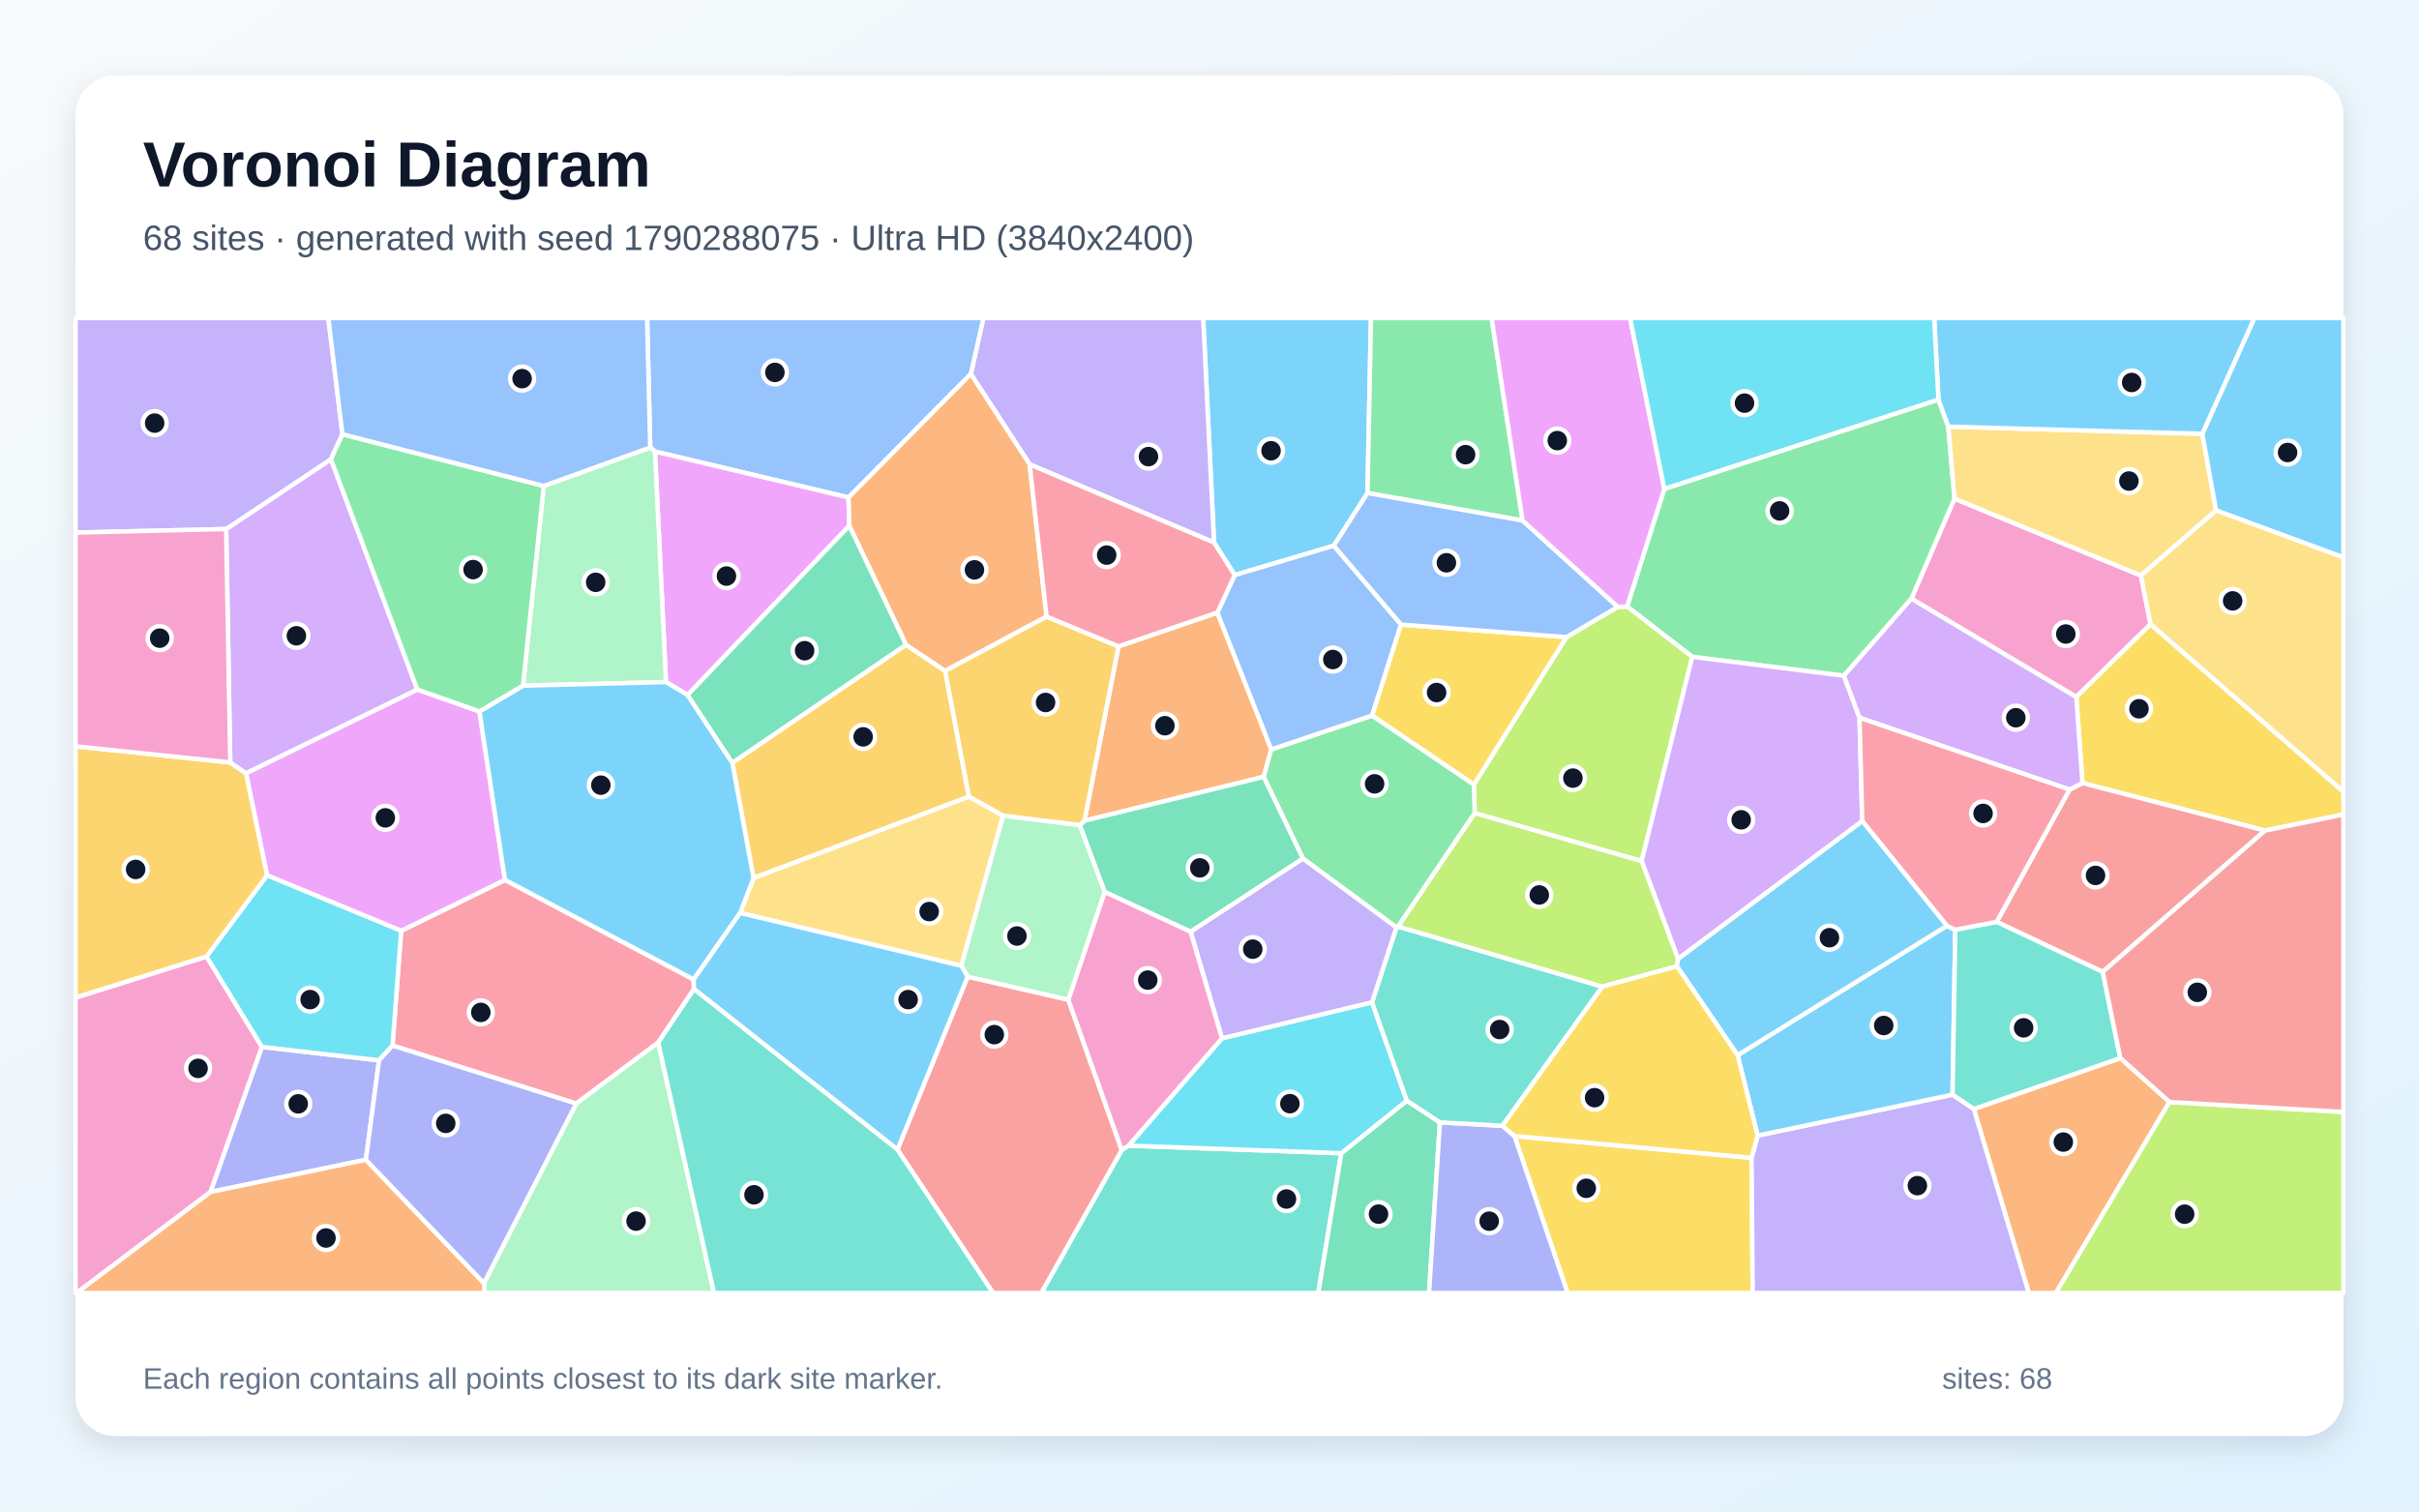
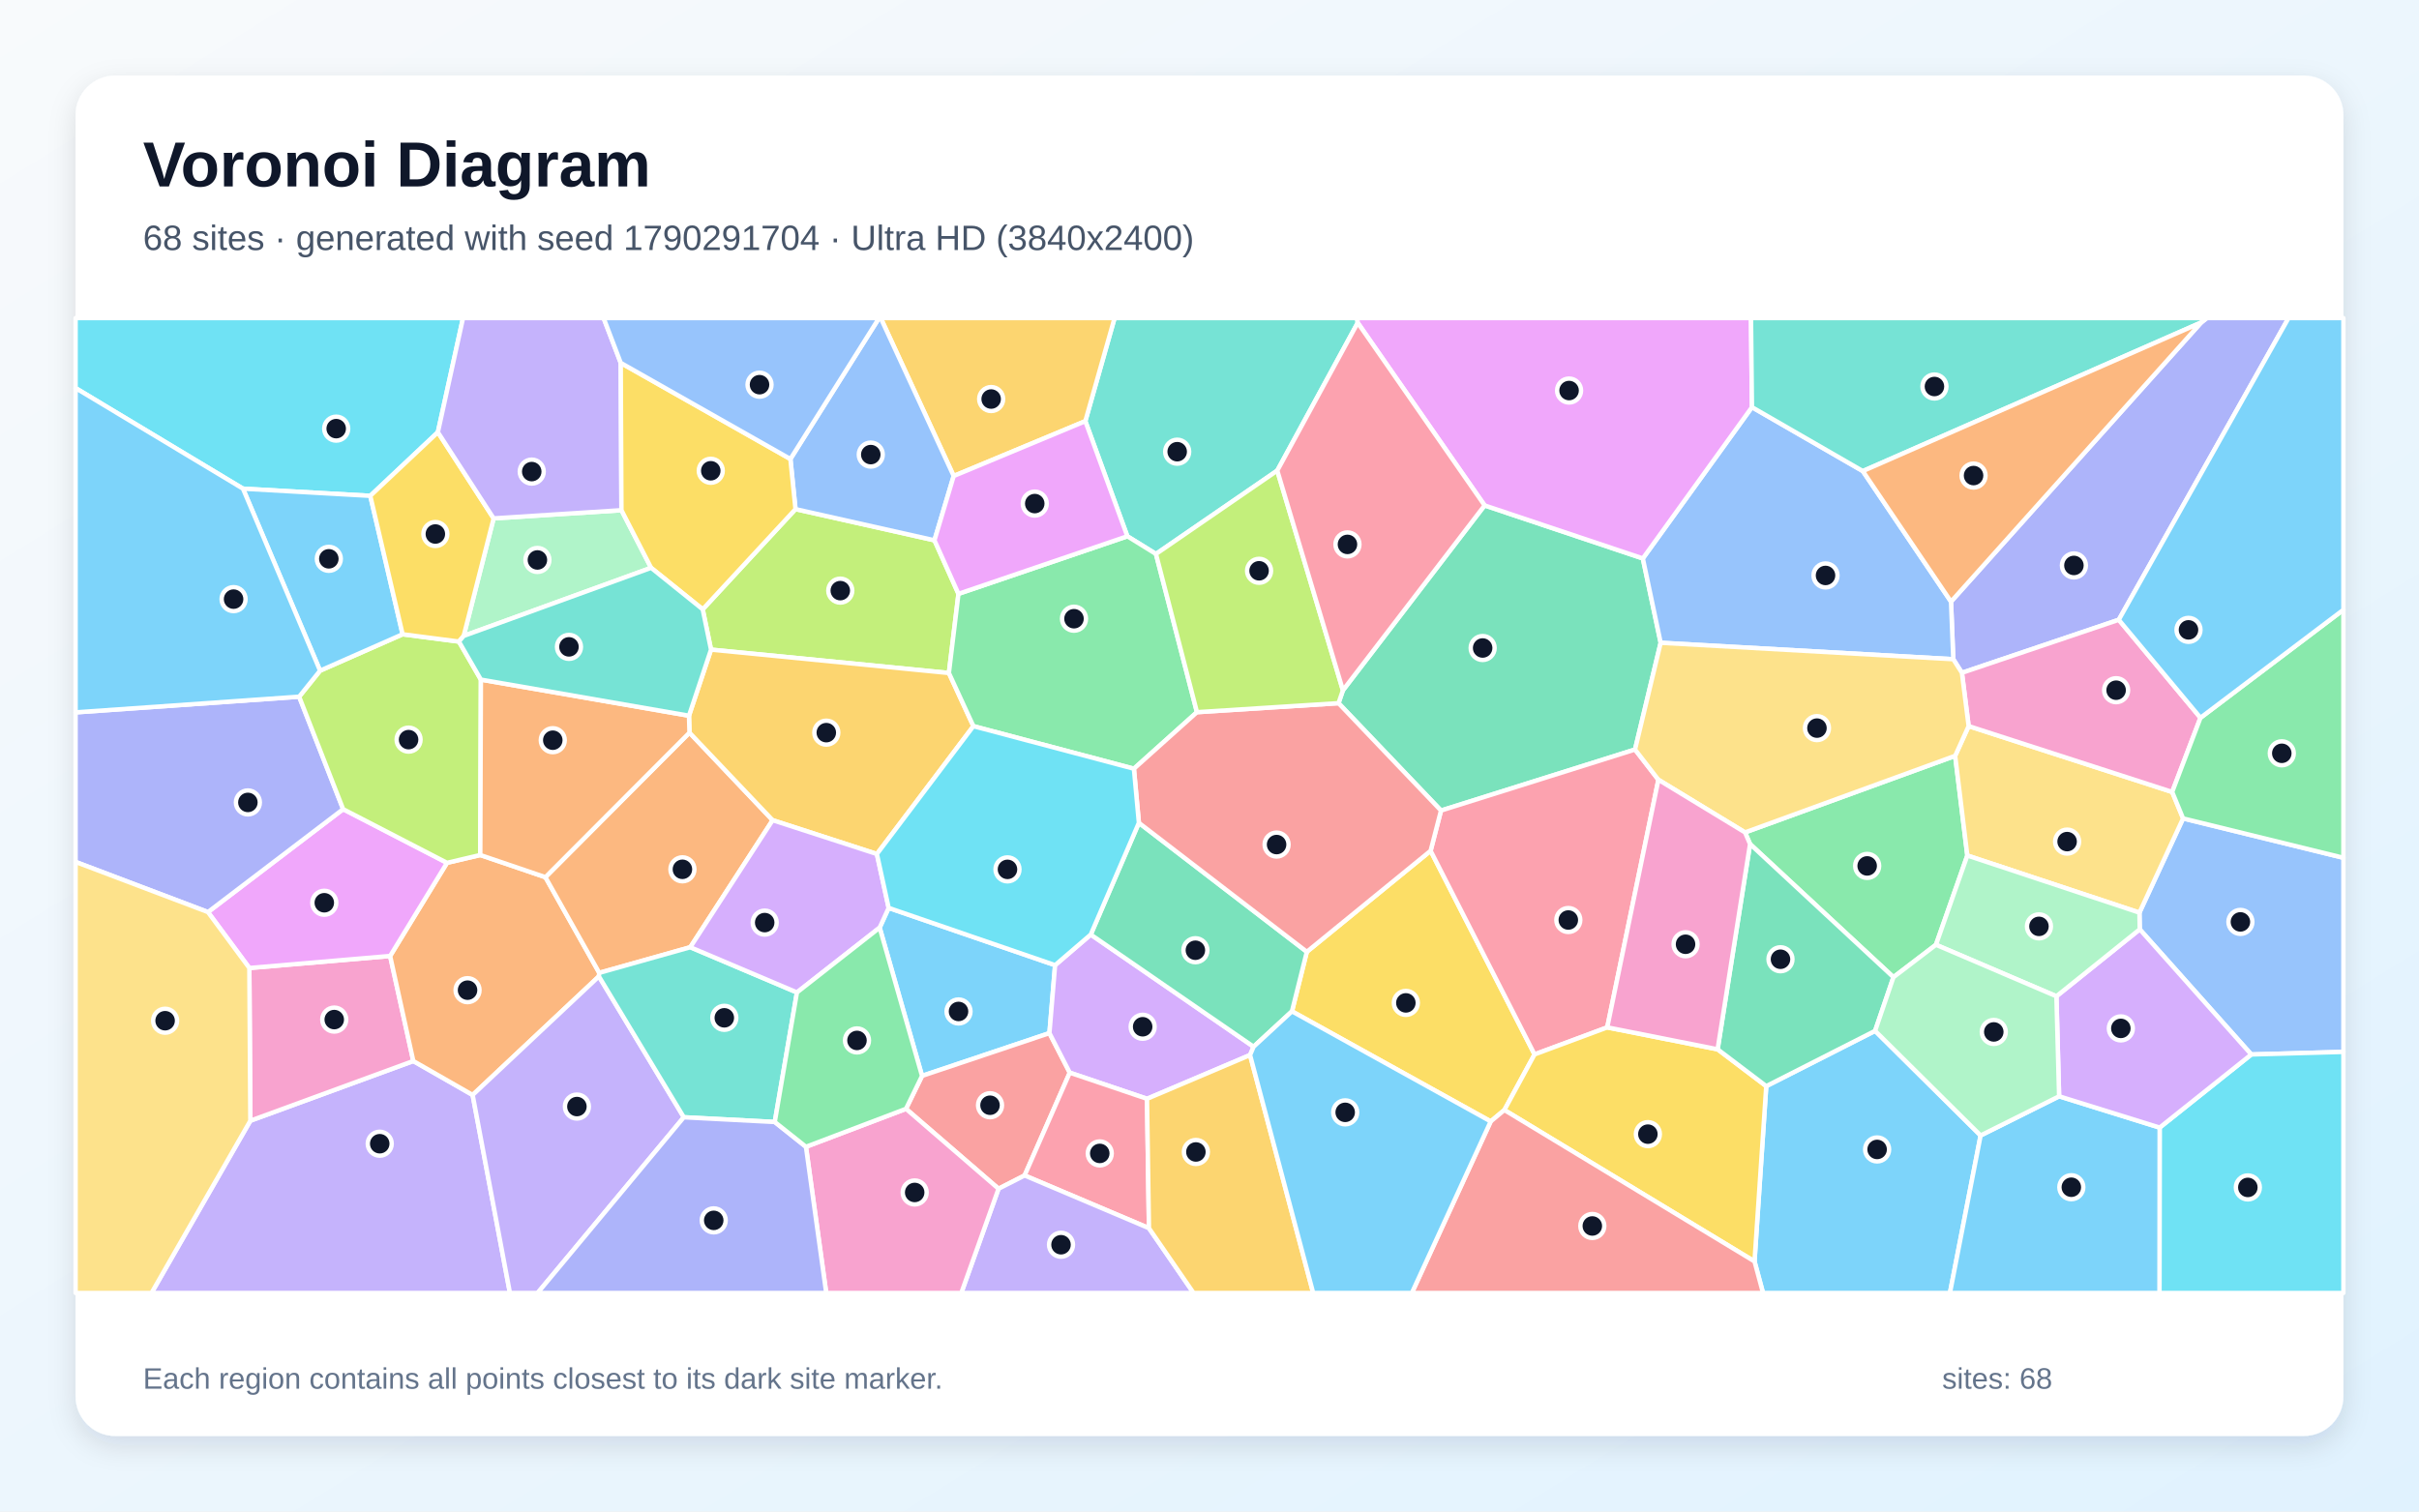
<svg xmlns="http://www.w3.org/2000/svg" width="3840" height="2400" viewBox="0 0 3840 2400" role="img" aria-labelledby="title description">
  <defs>
    <linearGradient id="background" x1="0" y1="0" x2="1" y2="1">
      <stop stop-color="#F8FAFC" />
      <stop offset="1" stop-color="#E0F2FE" />
    </linearGradient>
    <filter id="shadow" x="-5%" y="-5%" width="110%" height="110%">
      <feDropShadow dx="0" dy="15" stdDeviation="22" flood-color="#0F172A" flood-opacity=".12" />
    </filter>
  </defs>
  <rect width="3840" height="2400" fill="url(#background)" />
  <rect x="120" y="120" width="3600" height="2160" rx="63" fill="#FFFFFF" filter="url(#shadow)" />
  <g font-family="Arial, sans-serif">
    <text x="227" y="296" font-size="101" font-weight="700" fill="#0F172A">Voronoi Diagram</text>
-     <text x="227" y="397" font-size="56" fill="#475569">68 sites · generated with seed 1790288075 · Ultra HD (3840x2400)</text>
+     <text x="227" y="397" font-size="56" fill="#475569">68 sites · generated with seed 1790291704 · Ultra HD (3840x2400)</text>
  </g>
  <g stroke="#FFFFFF" stroke-width="7" stroke-linejoin="round">
-     <polygon points="2170.8,782.8 2117.3,866.5 1960.0,913.1 1927.2,861.4 1910.0,505.0 2176.4,505.0" fill="#38BDF8" fill-opacity="0.65" />
-     <polygon points="1634.5,737.3 1541.1,593.8 1561.1,505.0 1910.0,505.0 1927.2,861.4" fill="#A78BFA" fill-opacity="0.65" />
-     <polygon points="3413.9,991.1 3295.9,1106.7 3034.2,950.6 3102.6,791.7 3398.5,913.8" fill="#F472B6" fill-opacity="0.65" />
-     <polygon points="1932.5,972.7 2018.1,1189.9 2006.0,1233.5 1721.5,1303.2 1775.5,1026.3" fill="#FB923C" fill-opacity="0.65" />
-     <polygon points="2404.1,1803.8 2780.5,1838.4 2782.3,2053.0 2488.4,2053.0" fill="#FACC15" fill-opacity="0.65" />
-     <polygon points="2927.1,1072.9 2686.3,1043.0 2582.9,963.0 2642.0,776.2 3077.2,634.4 3092.9,677.4 3102.6,791.7 3034.2,950.6" fill="#4ADE80" fill-opacity="0.65" />
-     <polygon points="1780.7,1825.9 1791.5,1819.0 2129.2,1831.1 2092.7,2053.0 1652.9,2053.0" fill="#2DD4BF" fill-opacity="0.65" />
-     <polygon points="1347.0,789.9 1039.7,716.9 1032.2,710.5 1027.2,505.0 1561.1,505.0 1541.1,593.8" fill="#60A5FA" fill-opacity="0.65" />
-     <polygon points="1348.2,834.8 1091.5,1103.5 1057.2,1083.0 1039.7,716.9 1347.0,789.9" fill="#E879F9" fill-opacity="0.65" />
-     <polygon points="2129.2,1831.1 2233.2,1747.6 2285.8,1782.1 2268.5,2053.0 2092.7,2053.0" fill="#34D399" fill-opacity="0.65" />
-     <polygon points="1424.6,1825.3 1536.1,1550.7 1695.8,1587.3 1780.7,1825.9 1652.9,2053.0 1576.4,2053.0" fill="#F87171" fill-opacity="0.65" />
-     <polygon points="2285.8,1782.1 2385.0,1787.5 2404.1,1803.8 2488.4,2053.0 2268.5,2053.0" fill="#818CF8" fill-opacity="0.65" />
-     <polygon points="1538.1,1265.0 1196.2,1394.2 1162.5,1211.1 1438.2,1023.8 1500.4,1065.3" fill="#FBBF24" fill-opacity="0.65" />
-     <polygon points="2606.0,1367.3 2341.0,1291.1 2339.7,1245.6 2486.6,1011.6 2568.2,963.6 2582.9,963.0 2686.3,1043.0" fill="#A3E635" fill-opacity="0.65" />
-     <polygon points="2951.9,1139.7 2956.2,1303.8 2663.8,1522.7 2606.0,1367.3 2686.3,1043.0 2927.1,1072.9" fill="#C084FC" fill-opacity="0.65" />
-     <polygon points="1101.2,1555.2 1101.6,1570.4 1044.9,1655.4 914.7,1752.3 623.1,1660.1 636.8,1478.0 801.6,1397.1" fill="#FB7185" fill-opacity="0.65" />
-     <polygon points="1939.8,1648.6 2178.0,1591.4 2233.2,1747.6 2129.2,1831.1 1791.5,1819.0" fill="#22D3EE" fill-opacity="0.65" />
-     <polygon points="830.2,1088.7 863.2,771.6 1032.2,710.5 1039.7,716.9 1057.2,1083.0" fill="#86EFAC" fill-opacity="0.65" />
-     <polygon points="3496.0,688.8 3517.9,810.5 3398.5,913.8 3102.6,791.7 3092.9,677.4" fill="#FCD34D" fill-opacity="0.65" />
-     <polygon points="3517.9,810.5 3496.0,688.8 3578.6,505.0 3720.0,505.0 3720.0,885.2" fill="#38BDF8" fill-opacity="0.65" />
-     <polygon points="3496.0,688.8 3092.9,677.4 3077.2,634.4 3070.3,505.0 3578.6,505.0" fill="#38BDF8" fill-opacity="0.65" />
-     <polygon points="2780.5,1838.4 2790.1,1803.1 3099.6,1738.1 3133.6,1761.0 3220.8,2053.0 2782.3,2053.0" fill="#A78BFA" fill-opacity="0.65" />
-     <polygon points="120.0,1583.9 327.8,1518.7 415.9,1662.3 334.3,1892.6 121.6,2053.0 120.0,2053.0" fill="#F472B6" fill-opacity="0.65" />
-     <polygon points="1661.4,979.0 1500.4,1065.3 1438.2,1023.8 1348.2,834.8 1347.0,789.9 1541.1,593.8 1634.5,737.3" fill="#FB923C" fill-opacity="0.65" />
-     <polygon points="3595.6,1318.8 3305.8,1243.3 3295.9,1106.7 3413.9,991.1 3720.0,1256.9 3720.0,1293.3" fill="#FACC15" fill-opacity="0.65" />
-     <polygon points="2178.2,1136.1 2339.7,1245.6 2341.0,1291.1 2219.5,1471.2 2216.7,1472.6 2068.3,1363.3 2006.0,1233.5 2018.1,1189.9" fill="#4ADE80" fill-opacity="0.65" />
-     <polygon points="2385.0,1787.5 2285.8,1782.1 2233.2,1747.6 2178.0,1591.4 2216.7,1472.6 2219.5,1471.2 2543.7,1566.6" fill="#2DD4BF" fill-opacity="0.65" />
-     <polygon points="2224.1,991.7 2178.2,1136.1 2018.1,1189.9 1932.5,972.7 1960.0,913.1 2117.3,866.5" fill="#60A5FA" fill-opacity="0.65" />
-     <polygon points="390.4,1227.7 662.4,1094.8 761.1,1129.6 801.6,1397.1 636.8,1478.0 423.9,1389.9" fill="#E879F9" fill-opacity="0.65" />
-     <polygon points="2068.3,1363.3 1890.0,1479.5 1753.5,1416.2 1714.0,1310.2 1721.5,1303.2 2006.0,1233.5" fill="#34D399" fill-opacity="0.65" />
-     <polygon points="3337.9,1543.2 3169.5,1463.8 3285.3,1253.7 3305.8,1243.3 3595.6,1318.8" fill="#F87171" fill-opacity="0.65" />
-     <polygon points="580.8,1841.5 334.3,1892.6 415.9,1662.3 601.7,1683.6" fill="#818CF8" fill-opacity="0.65" />
-     <polygon points="1714.0,1310.2 1592.4,1295.3 1538.1,1265.0 1500.4,1065.3 1661.4,979.0 1775.5,1026.3 1721.5,1303.2" fill="#FBBF24" fill-opacity="0.65" />
-     <polygon points="3443.6,1749.8 3720.0,1765.6 3720.0,2053.0 3263.2,2053.0" fill="#A3E635" fill-opacity="0.65" />
-     <polygon points="3305.8,1243.3 3285.3,1253.7 2951.9,1139.7 2927.1,1072.9 3034.2,950.6 3295.9,1106.7" fill="#C084FC" fill-opacity="0.65" />
-     <polygon points="1932.5,972.7 1775.5,1026.3 1661.4,979.0 1634.5,737.3 1927.2,861.4 1960.0,913.1" fill="#FB7185" fill-opacity="0.65" />
-     <polygon points="601.7,1683.6 415.9,1662.3 327.8,1518.7 423.9,1389.9 636.8,1478.0 623.1,1660.1" fill="#22D3EE" fill-opacity="0.65" />
-     <polygon points="768.2,2037.3 914.7,1752.3 1044.9,1655.4 1133.4,2053.0 769.1,2053.0" fill="#86EFAC" fill-opacity="0.65" />
-     <polygon points="1174.9,1449.6 1196.2,1394.2 1538.1,1265.0 1592.4,1295.3 1526.1,1533.5" fill="#FCD34D" fill-opacity="0.65" />
-     <polygon points="1174.9,1449.6 1101.2,1555.2 801.6,1397.1 761.1,1129.6 830.2,1088.7 1057.2,1083.0 1091.5,1103.5 1162.5,1211.1 1196.2,1394.2" fill="#38BDF8" fill-opacity="0.65" />
-     <polygon points="2758.3,1675.4 3090.6,1470.0 3103.9,1476.2 3099.6,1738.1 2790.1,1803.1" fill="#38BDF8" fill-opacity="0.65" />
-     <polygon points="1890.0,1479.5 2068.3,1363.3 2216.7,1472.6 2178.0,1591.4 1939.8,1648.6" fill="#A78BFA" fill-opacity="0.65" />
-     <polygon points="1695.8,1587.3 1753.5,1416.2 1890.0,1479.5 1939.8,1648.6 1791.5,1819.0 1780.7,1825.9" fill="#F472B6" fill-opacity="0.65" />
-     <polygon points="334.3,1892.6 580.8,1841.5 768.2,2037.3 769.1,2053.0 121.6,2053.0" fill="#FB923C" fill-opacity="0.65" />
-     <polygon points="2486.6,1011.6 2339.7,1245.6 2178.2,1136.1 2224.1,991.7" fill="#FACC15" fill-opacity="0.65" />
-     <polygon points="2417.0,826.5 2170.8,782.8 2176.4,505.0 2367.8,505.0" fill="#4ADE80" fill-opacity="0.65" />
-     <polygon points="3365.9,1680.3 3133.6,1761.0 3099.6,1738.1 3103.9,1476.2 3169.5,1463.8 3337.9,1543.2" fill="#2DD4BF" fill-opacity="0.65" />
-     <polygon points="2417.0,826.5 2568.2,963.6 2486.6,1011.6 2224.1,991.7 2117.3,866.5 2170.8,782.8" fill="#60A5FA" fill-opacity="0.65" />
-     <polygon points="2642.0,776.2 2582.9,963.0 2568.2,963.6 2417.0,826.5 2367.8,505.0 2587.7,505.0" fill="#E879F9" fill-opacity="0.65" />
-     <polygon points="1438.2,1023.8 1162.5,1211.1 1091.5,1103.5 1348.2,834.8" fill="#34D399" fill-opacity="0.65" />
-     <polygon points="3443.6,1749.8 3365.9,1680.3 3337.9,1543.2 3595.6,1318.8 3720.0,1293.3 3720.0,1765.6" fill="#F87171" fill-opacity="0.65" />
-     <polygon points="580.8,1841.5 601.7,1683.6 623.1,1660.1 914.7,1752.3 768.2,2037.3" fill="#818CF8" fill-opacity="0.65" />
-     <polygon points="365.5,1210.6 390.4,1227.7 423.9,1389.9 327.8,1518.7 120.0,1583.9 120.0,1185.0" fill="#FBBF24" fill-opacity="0.65" />
-     <polygon points="2663.8,1522.7 2662.1,1534.3 2543.7,1566.6 2219.5,1471.2 2341.0,1291.1 2606.0,1367.3" fill="#A3E635" fill-opacity="0.65" />
-     <polygon points="359.0,840.0 525.3,729.1 662.4,1094.8 390.4,1227.7 365.5,1210.6" fill="#C084FC" fill-opacity="0.65" />
-     <polygon points="3285.3,1253.7 3169.5,1463.8 3103.9,1476.2 3090.6,1470.0 2956.2,1303.8 2951.9,1139.7" fill="#FB7185" fill-opacity="0.65" />
-     <polygon points="3077.2,634.4 2642.0,776.2 2587.7,505.0 3070.3,505.0" fill="#22D3EE" fill-opacity="0.65" />
-     <polygon points="1526.1,1533.5 1592.4,1295.3 1714.0,1310.2 1753.5,1416.2 1695.8,1587.3 1536.1,1550.7" fill="#86EFAC" fill-opacity="0.65" />
-     <polygon points="3413.9,991.1 3398.5,913.8 3517.9,810.5 3720.0,885.2 3720.0,1256.9" fill="#FCD34D" fill-opacity="0.65" />
-     <polygon points="1101.6,1570.4 1101.2,1555.2 1174.9,1449.6 1526.1,1533.5 1536.1,1550.7 1424.6,1825.3" fill="#38BDF8" fill-opacity="0.65" />
-     <polygon points="3090.6,1470.0 2758.3,1675.4 2662.1,1534.3 2663.8,1522.7 2956.2,1303.8" fill="#38BDF8" fill-opacity="0.65" />
-     <polygon points="543.6,689.5 525.3,729.1 359.0,840.0 120.0,845.6 120.0,505.0 521.2,505.0" fill="#A78BFA" fill-opacity="0.65" />
-     <polygon points="359.0,840.0 365.5,1210.6 120.0,1185.0 120.0,845.6" fill="#F472B6" fill-opacity="0.65" />
-     <polygon points="3133.6,1761.0 3365.9,1680.3 3443.6,1749.8 3263.2,2053.0 3220.8,2053.0" fill="#FB923C" fill-opacity="0.65" />
-     <polygon points="2543.7,1566.6 2662.1,1534.3 2758.3,1675.4 2790.1,1803.1 2780.5,1838.4 2404.1,1803.8 2385.0,1787.5" fill="#FACC15" fill-opacity="0.65" />
-     <polygon points="863.2,771.6 830.2,1088.7 761.1,1129.6 662.4,1094.8 525.3,729.1 543.6,689.5" fill="#4ADE80" fill-opacity="0.65" />
-     <polygon points="1044.9,1655.4 1101.6,1570.4 1424.6,1825.3 1576.4,2053.0 1133.4,2053.0" fill="#2DD4BF" fill-opacity="0.65" />
-     <polygon points="863.2,771.6 543.6,689.5 521.2,505.0 1027.2,505.0 1032.2,710.5" fill="#60A5FA" fill-opacity="0.65" />
+     <polygon points="1396.4,1472.9 1410.7,1441.6 1674.9,1532.5 1665.9,1640.4 1463.7,1708.3" fill="#38BDF8" fill-opacity="0.65" />
+     <polygon points="397.4,1779.5 656.1,1684.7 750.3,1738.6 809.5,2053.0 240.5,2053.0" fill="#A78BFA" fill-opacity="0.65" />
+     <polygon points="395.8,1537.0 619.3,1517.9 656.1,1684.7 397.4,1779.5" fill="#F472B6" fill-opacity="0.65" />
+     <polygon points="762.4,1357.6 865.8,1392.8 951.3,1544.7 950.7,1550.3 750.3,1738.6 656.1,1684.7 619.3,1517.9 709.6,1370.0" fill="#FB923C" fill-opacity="0.65" />
+     <polygon points="2366.4,1780.6 2050.9,1605.8 2074.5,1511.3 2271.0,1350.9 2436.0,1674.2 2388.1,1762.5" fill="#FACC15" fill-opacity="0.65" />
+     <polygon points="3073.2,1500.1 3005.7,1551.6 2778.1,1340.2 2770.1,1321.7 3103.7,1200.1 3123.0,1358.4" fill="#4ADE80" fill-opacity="0.65" />
+     <polygon points="2155.3,512.5 2027.6,747.2 1835.0,879.6 1789.6,851.5 1722.9,668.7 1769.3,505.0 2154.2,505.0" fill="#2DD4BF" fill-opacity="0.65" />
+     <polygon points="3573.8,1674.3 3396.7,1475.6 3396.2,1449.1 3465.5,1299.5 3720.0,1362.0 3720.0,1670.2" fill="#60A5FA" fill-opacity="0.65" />
+     <polygon points="330.1,1448.2 544.7,1284.8 709.6,1370.0 619.3,1517.9 395.8,1537.0" fill="#E879F9" fill-opacity="0.65" />
+     <polygon points="2131.8,1096.1 2356.7,802.5 2607.9,886.7 2636.2,1020.6 2595.5,1190.1 2287.5,1287.0 2124.8,1116.5" fill="#34D399" fill-opacity="0.65" />
+     <polygon points="1438.2,1760.6 1463.7,1708.3 1665.9,1640.4 1698.2,1703.2 1626.5,1866.4 1585.1,1887.5" fill="#F87171" fill-opacity="0.65" />
+     <polygon points="3363.4,984.1 3114.4,1068.3 3100.7,1046.7 3097.1,955.3 3494.2,512.1 3503.3,505.0 3632.9,505.0" fill="#818CF8" fill-opacity="0.65" />
+     <polygon points="1722.9,668.7 1513.9,755.8 1398.1,505.0 1769.3,505.0" fill="#FBBF24" fill-opacity="0.65" />
+     <polygon points="1115.5,967.5 1262.8,808.4 1483.4,857.9 1521.5,942.9 1506.3,1068.6 1128.7,1031.5" fill="#A3E635" fill-opacity="0.65" />
+     <polygon points="1984.4,1675.2 1820.8,1744.7 1698.2,1703.2 1665.9,1640.4 1674.9,1532.5 1731.5,1483.9 1990.0,1662.0" fill="#C084FC" fill-opacity="0.65" />
+     <polygon points="2632.6,1238.1 2551.4,1631.3 2436.0,1674.2 2271.0,1350.9 2287.5,1287.0 2595.5,1190.1" fill="#FB7185" fill-opacity="0.65" />
+     <polygon points="3428.3,1790.4 3573.8,1674.3 3720.0,1670.2 3720.0,2053.0 3428.0,2053.0" fill="#22D3EE" fill-opacity="0.65" />
+     <polygon points="986.5,810.1 1033.6,901.6 736.1,1009.7 783.6,823.1" fill="#86EFAC" fill-opacity="0.65" />
+     <polygon points="3125.1,1152.9 3448.2,1257.5 3465.5,1299.5 3396.2,1449.1 3123.0,1358.4 3103.7,1200.1" fill="#FCD34D" fill-opacity="0.65" />
+     <polygon points="2785.2,2002.9 2803.8,1724.6 2976.6,1636.8 3144.1,1802.9 3095.4,2053.0 2798.7,2053.0" fill="#38BDF8" fill-opacity="0.65" />
+     <polygon points="3144.1,1802.9 3268.7,1740.7 3428.3,1790.4 3428.0,2053.0 3095.4,2053.0" fill="#38BDF8" fill-opacity="0.65" />
+     <polygon points="750.3,1738.6 950.7,1550.3 1085.5,1774.0 853.4,2053.0 809.5,2053.0" fill="#A78BFA" fill-opacity="0.65" />
+     <polygon points="3493.1,1139.7 3448.2,1257.5 3125.1,1152.9 3114.4,1068.3 3363.4,984.1" fill="#F472B6" fill-opacity="0.65" />
+     <polygon points="1095.8,1504.0 951.3,1544.7 865.8,1392.8 1094.5,1163.3 1226.5,1302.3" fill="#FB923C" fill-opacity="0.65" />
+     <polygon points="2388.1,1762.5 2436.0,1674.2 2551.4,1631.3 2726.6,1666.1 2803.8,1724.6 2785.2,2002.9" fill="#FACC15" fill-opacity="0.65" />
+     <polygon points="3465.5,1299.5 3448.2,1257.5 3493.1,1139.7 3720.0,968.2 3720.0,1362.0" fill="#4ADE80" fill-opacity="0.65" />
+     <polygon points="1229.9,1781.5 1085.5,1774.0 950.7,1550.3 951.3,1544.7 1095.8,1504.0 1265.1,1575.8" fill="#2DD4BF" fill-opacity="0.65" />
+     <polygon points="2957.1,748.0 3097.1,955.3 3100.7,1046.7 2636.2,1020.6 2607.9,886.7 2781.1,646.5" fill="#60A5FA" fill-opacity="0.65" />
+     <polygon points="2781.1,646.5 2607.9,886.7 2356.7,802.5 2155.3,512.5 2154.2,505.0 2779.6,505.0" fill="#E879F9" fill-opacity="0.65" />
+     <polygon points="2976.6,1636.8 2803.8,1724.6 2726.6,1666.1 2778.1,1340.2 3005.7,1551.6" fill="#34D399" fill-opacity="0.65" />
+     <polygon points="2366.4,1780.6 2388.1,1762.5 2785.2,2002.9 2798.7,2053.0 2241.2,2053.0" fill="#F87171" fill-opacity="0.65" />
+     <polygon points="474.9,1106.2 544.7,1284.8 330.1,1448.2 120.0,1368.6 120.0,1131.1" fill="#818CF8" fill-opacity="0.65" />
+     <polygon points="1392.0,1356.0 1226.5,1302.3 1094.5,1163.3 1093.7,1136.4 1128.7,1031.5 1506.3,1068.6 1545.2,1153.0" fill="#FBBF24" fill-opacity="0.65" />
+     <polygon points="474.9,1106.2 508.1,1064.9 639.1,1007.1 728.5,1018.7 763.4,1079.1 762.4,1357.6 709.6,1370.0 544.7,1284.8" fill="#A3E635" fill-opacity="0.65" />
+     <polygon points="3268.7,1740.7 3264.4,1581.9 3396.7,1475.6 3573.8,1674.3 3428.3,1790.4" fill="#C084FC" fill-opacity="0.65" />
+     <polygon points="1823.9,1950.1 1626.5,1866.4 1698.2,1703.2 1820.8,1744.7" fill="#FB7185" fill-opacity="0.65" />
+     <polygon points="695.1,686.3 587.8,787.3 385.7,775.9 120.0,616.2 120.0,505.0 735.0,505.0" fill="#22D3EE" fill-opacity="0.65" />
+     <polygon points="3264.4,1581.9 3073.2,1500.1 3123.0,1358.4 3396.2,1449.1 3396.7,1475.6" fill="#86EFAC" fill-opacity="0.65" />
+     <polygon points="120.0,1368.6 330.1,1448.2 395.8,1537.0 397.4,1779.5 240.5,2053.0 120.0,2053.0" fill="#FCD34D" fill-opacity="0.65" />
+     <polygon points="385.7,775.9 587.8,787.3 639.1,1007.1 508.1,1064.9" fill="#38BDF8" fill-opacity="0.65" />
+     <polygon points="385.7,775.9 508.1,1064.9 474.9,1106.2 120.0,1131.1 120.0,616.2" fill="#38BDF8" fill-opacity="0.65" />
+     <polygon points="1585.1,1887.5 1626.5,1866.4 1823.9,1950.1 1894.7,2053.0 1526.0,2053.0" fill="#A78BFA" fill-opacity="0.65" />
+     <polygon points="1279.4,1820.9 1438.2,1760.6 1585.1,1887.5 1526.0,2053.0 1311.6,2053.0" fill="#F472B6" fill-opacity="0.65" />
+     <polygon points="1093.7,1136.4 1094.5,1163.3 865.8,1392.8 762.4,1357.6 763.4,1079.1" fill="#FB923C" fill-opacity="0.65" />
+     <polygon points="587.8,787.3 695.1,686.3 783.6,823.1 736.1,1009.7 728.5,1018.7 639.1,1007.1" fill="#FACC15" fill-opacity="0.65" />
+     <polygon points="1545.2,1153.0 1506.3,1068.6 1521.5,942.9 1789.6,851.5 1835.0,879.6 1900.1,1130.8 1800.0,1220.6" fill="#4ADE80" fill-opacity="0.65" />
+     <polygon points="3494.2,512.1 2957.1,748.0 2781.1,646.5 2779.6,505.0 3503.3,505.0" fill="#2DD4BF" fill-opacity="0.65" />
+     <polygon points="1513.9,755.8 1483.4,857.9 1262.8,808.4 1254.7,728.8 1395.4,505.0 1398.1,505.0" fill="#60A5FA" fill-opacity="0.65" />
+     <polygon points="1521.5,942.9 1483.4,857.9 1513.9,755.8 1722.9,668.7 1789.6,851.5" fill="#E879F9" fill-opacity="0.65" />
+     <polygon points="1990.0,1662.0 1731.5,1483.9 1807.9,1306.5 2074.5,1511.3 2050.9,1605.8" fill="#34D399" fill-opacity="0.65" />
+     <polygon points="1807.9,1306.5 1800.0,1220.6 1900.1,1130.8 2124.8,1116.5 2287.5,1287.0 2271.0,1350.9 2074.5,1511.3" fill="#F87171" fill-opacity="0.65" />
+     <polygon points="1085.5,1774.0 1229.9,1781.5 1279.4,1820.9 1311.6,2053.0 853.4,2053.0" fill="#818CF8" fill-opacity="0.65" />
+     <polygon points="1823.9,1950.1 1820.8,1744.7 1984.4,1675.2 2084.6,2053.0 1894.7,2053.0" fill="#FBBF24" fill-opacity="0.65" />
+     <polygon points="2131.8,1096.1 2124.8,1116.5 1900.1,1130.8 1835.0,879.6 2027.6,747.2" fill="#A3E635" fill-opacity="0.65" />
+     <polygon points="1265.1,1575.8 1095.8,1504.0 1226.5,1302.3 1392.0,1356.0 1410.7,1441.6 1396.4,1472.9" fill="#C084FC" fill-opacity="0.65" />
+     <polygon points="2356.7,802.5 2131.8,1096.1 2027.6,747.2 2155.3,512.5" fill="#FB7185" fill-opacity="0.65" />
+     <polygon points="1392.0,1356.0 1545.2,1153.0 1800.0,1220.6 1807.9,1306.5 1731.5,1483.9 1674.9,1532.5 1410.7,1441.6" fill="#22D3EE" fill-opacity="0.65" />
+     <polygon points="3264.4,1581.9 3268.7,1740.7 3144.1,1802.9 2976.6,1636.8 3005.7,1551.6 3073.2,1500.1" fill="#86EFAC" fill-opacity="0.65" />
+     <polygon points="3100.7,1046.7 3114.4,1068.3 3125.1,1152.9 3103.7,1200.1 2770.1,1321.7 2632.6,1238.1 2595.5,1190.1 2636.2,1020.6" fill="#FCD34D" fill-opacity="0.65" />
+     <polygon points="3493.1,1139.7 3363.4,984.1 3632.9,505.0 3720.0,505.0 3720.0,968.2" fill="#38BDF8" fill-opacity="0.65" />
+     <polygon points="1984.4,1675.2 1990.0,1662.0 2050.9,1605.8 2366.4,1780.6 2241.2,2053.0 2084.6,2053.0" fill="#38BDF8" fill-opacity="0.65" />
+     <polygon points="985.4,576.2 986.5,810.1 783.6,823.1 695.1,686.3 735.0,505.0 958.2,505.0" fill="#A78BFA" fill-opacity="0.65" />
+     <polygon points="2726.6,1666.1 2551.4,1631.3 2632.6,1238.1 2770.1,1321.7 2778.1,1340.2" fill="#F472B6" fill-opacity="0.65" />
+     <polygon points="3494.2,512.1 3097.1,955.3 2957.1,748.0" fill="#FB923C" fill-opacity="0.65" />
+     <polygon points="1254.7,728.8 1262.8,808.4 1115.5,967.5 1033.6,901.6 986.5,810.1 985.4,576.2" fill="#FACC15" fill-opacity="0.65" />
+     <polygon points="1279.4,1820.9 1229.9,1781.5 1265.1,1575.8 1396.4,1472.9 1463.7,1708.3 1438.2,1760.6" fill="#4ADE80" fill-opacity="0.65" />
+     <polygon points="1093.7,1136.4 763.4,1079.1 728.5,1018.7 736.1,1009.7 1033.6,901.6 1115.5,967.5 1128.7,1031.5" fill="#2DD4BF" fill-opacity="0.65" />
+     <polygon points="1254.7,728.8 985.4,576.2 958.2,505.0 1395.4,505.0" fill="#60A5FA" fill-opacity="0.65" />
  </g>
  <g>
-     <circle cx="2017.7" cy="715.7" r="19" fill="#0F172A" stroke="#FFFFFF" stroke-width="7" />
-     <circle cx="1823.1" cy="725.0" r="19" fill="#0F172A" stroke="#FFFFFF" stroke-width="7" />
-     <circle cx="3279.3" cy="1006.7" r="19" fill="#0F172A" stroke="#FFFFFF" stroke-width="7" />
-     <circle cx="1849.2" cy="1152.3" r="19" fill="#0F172A" stroke="#FFFFFF" stroke-width="7" />
-     <circle cx="2518.1" cy="1886.8" r="19" fill="#0F172A" stroke="#FFFFFF" stroke-width="7" />
-     <circle cx="2825.0" cy="811.2" r="19" fill="#0F172A" stroke="#FFFFFF" stroke-width="7" />
-     <circle cx="2042.2" cy="1903.8" r="19" fill="#0F172A" stroke="#FFFFFF" stroke-width="7" />
-     <circle cx="1230.1" cy="591.3" r="19" fill="#0F172A" stroke="#FFFFFF" stroke-width="7" />
-     <circle cx="1153.2" cy="914.7" r="19" fill="#0F172A" stroke="#FFFFFF" stroke-width="7" />
-     <circle cx="2188.3" cy="1927.8" r="19" fill="#0F172A" stroke="#FFFFFF" stroke-width="7" />
-     <circle cx="1578.4" cy="1642.8" r="19" fill="#0F172A" stroke="#FFFFFF" stroke-width="7" />
-     <circle cx="2364.0" cy="1939.0" r="19" fill="#0F172A" stroke="#FFFFFF" stroke-width="7" />
-     <circle cx="1370.2" cy="1170.0" r="19" fill="#0F172A" stroke="#FFFFFF" stroke-width="7" />
-     <circle cx="2496.9" cy="1235.5" r="19" fill="#0F172A" stroke="#FFFFFF" stroke-width="7" />
-     <circle cx="2764.0" cy="1301.7" r="19" fill="#0F172A" stroke="#FFFFFF" stroke-width="7" />
-     <circle cx="763.3" cy="1607.5" r="19" fill="#0F172A" stroke="#FFFFFF" stroke-width="7" />
-     <circle cx="2047.6" cy="1752.4" r="19" fill="#0F172A" stroke="#FFFFFF" stroke-width="7" />
-     <circle cx="945.6" cy="924.6" r="19" fill="#0F172A" stroke="#FFFFFF" stroke-width="7" />
-     <circle cx="3379.5" cy="763.8" r="19" fill="#0F172A" stroke="#FFFFFF" stroke-width="7" />
-     <circle cx="3631.4" cy="718.5" r="19" fill="#0F172A" stroke="#FFFFFF" stroke-width="7" />
-     <circle cx="3383.9" cy="607.3" r="19" fill="#0F172A" stroke="#FFFFFF" stroke-width="7" />
-     <circle cx="3043.7" cy="1882.6" r="19" fill="#0F172A" stroke="#FFFFFF" stroke-width="7" />
-     <circle cx="314.4" cy="1696.4" r="19" fill="#0F172A" stroke="#FFFFFF" stroke-width="7" />
-     <circle cx="1546.9" cy="904.8" r="19" fill="#0F172A" stroke="#FFFFFF" stroke-width="7" />
-     <circle cx="3395.5" cy="1125.4" r="19" fill="#0F172A" stroke="#FFFFFF" stroke-width="7" />
-     <circle cx="2182.1" cy="1244.6" r="19" fill="#0F172A" stroke="#FFFFFF" stroke-width="7" />
-     <circle cx="2380.6" cy="1634.7" r="19" fill="#0F172A" stroke="#FFFFFF" stroke-width="7" />
-     <circle cx="2115.8" cy="1047.2" r="19" fill="#0F172A" stroke="#FFFFFF" stroke-width="7" />
-     <circle cx="611.7" cy="1298.6" r="19" fill="#0F172A" stroke="#FFFFFF" stroke-width="7" />
-     <circle cx="1904.6" cy="1378.0" r="19" fill="#0F172A" stroke="#FFFFFF" stroke-width="7" />
-     <circle cx="3326.5" cy="1390.0" r="19" fill="#0F172A" stroke="#FFFFFF" stroke-width="7" />
-     <circle cx="473.4" cy="1752.7" r="19" fill="#0F172A" stroke="#FFFFFF" stroke-width="7" />
-     <circle cx="1659.8" cy="1115.4" r="19" fill="#0F172A" stroke="#FFFFFF" stroke-width="7" />
-     <circle cx="3468.0" cy="1927.9" r="19" fill="#0F172A" stroke="#FFFFFF" stroke-width="7" />
-     <circle cx="3200.0" cy="1139.6" r="19" fill="#0F172A" stroke="#FFFFFF" stroke-width="7" />
-     <circle cx="1756.8" cy="881.4" r="19" fill="#0F172A" stroke="#FFFFFF" stroke-width="7" />
-     <circle cx="492.3" cy="1587.2" r="19" fill="#0F172A" stroke="#FFFFFF" stroke-width="7" />
-     <circle cx="1009.7" cy="1938.9" r="19" fill="#0F172A" stroke="#FFFFFF" stroke-width="7" />
-     <circle cx="1475.0" cy="1447.4" r="19" fill="#0F172A" stroke="#FFFFFF" stroke-width="7" />
-     <circle cx="953.8" cy="1246.7" r="19" fill="#0F172A" stroke="#FFFFFF" stroke-width="7" />
-     <circle cx="2990.3" cy="1628.3" r="19" fill="#0F172A" stroke="#FFFFFF" stroke-width="7" />
-     <circle cx="1988.7" cy="1507.1" r="19" fill="#0F172A" stroke="#FFFFFF" stroke-width="7" />
-     <circle cx="1822.0" cy="1556.2" r="19" fill="#0F172A" stroke="#FFFFFF" stroke-width="7" />
-     <circle cx="517.5" cy="1965.7" r="19" fill="#0F172A" stroke="#FFFFFF" stroke-width="7" />
-     <circle cx="2280.5" cy="1099.6" r="19" fill="#0F172A" stroke="#FFFFFF" stroke-width="7" />
-     <circle cx="2326.5" cy="721.9" r="19" fill="#0F172A" stroke="#FFFFFF" stroke-width="7" />
-     <circle cx="3212.4" cy="1632.0" r="19" fill="#0F172A" stroke="#FFFFFF" stroke-width="7" />
-     <circle cx="2296.1" cy="893.6" r="19" fill="#0F172A" stroke="#FFFFFF" stroke-width="7" />
-     <circle cx="2472.1" cy="699.6" r="19" fill="#0F172A" stroke="#FFFFFF" stroke-width="7" />
-     <circle cx="1277.3" cy="1033.2" r="19" fill="#0F172A" stroke="#FFFFFF" stroke-width="7" />
-     <circle cx="3488.1" cy="1575.6" r="19" fill="#0F172A" stroke="#FFFFFF" stroke-width="7" />
-     <circle cx="707.6" cy="1783.7" r="19" fill="#0F172A" stroke="#FFFFFF" stroke-width="7" />
-     <circle cx="215.3" cy="1380.5" r="19" fill="#0F172A" stroke="#FFFFFF" stroke-width="7" />
-     <circle cx="2443.5" cy="1421.0" r="19" fill="#0F172A" stroke="#FFFFFF" stroke-width="7" />
-     <circle cx="470.5" cy="1009.5" r="19" fill="#0F172A" stroke="#FFFFFF" stroke-width="7" />
-     <circle cx="3148.0" cy="1291.6" r="19" fill="#0F172A" stroke="#FFFFFF" stroke-width="7" />
-     <circle cx="2769.3" cy="640.1" r="19" fill="#0F172A" stroke="#FFFFFF" stroke-width="7" />
-     <circle cx="1614.3" cy="1486.2" r="19" fill="#0F172A" stroke="#FFFFFF" stroke-width="7" />
-     <circle cx="3544.2" cy="954.1" r="19" fill="#0F172A" stroke="#FFFFFF" stroke-width="7" />
-     <circle cx="1441.6" cy="1587.2" r="19" fill="#0F172A" stroke="#FFFFFF" stroke-width="7" />
-     <circle cx="2904.1" cy="1488.9" r="19" fill="#0F172A" stroke="#FFFFFF" stroke-width="7" />
-     <circle cx="245.5" cy="671.8" r="19" fill="#0F172A" stroke="#FFFFFF" stroke-width="7" />
-     <circle cx="253.5" cy="1013.3" r="19" fill="#0F172A" stroke="#FFFFFF" stroke-width="7" />
-     <circle cx="3275.4" cy="1813.4" r="19" fill="#0F172A" stroke="#FFFFFF" stroke-width="7" />
-     <circle cx="2531.3" cy="1742.9" r="19" fill="#0F172A" stroke="#FFFFFF" stroke-width="7" />
-     <circle cx="751.0" cy="904.4" r="19" fill="#0F172A" stroke="#FFFFFF" stroke-width="7" />
-     <circle cx="1196.9" cy="1897.1" r="19" fill="#0F172A" stroke="#FFFFFF" stroke-width="7" />
-     <circle cx="828.8" cy="601.2" r="19" fill="#0F172A" stroke="#FFFFFF" stroke-width="7" />
+     <circle cx="1521.6" cy="1606.0" r="19" fill="#0F172A" stroke="#FFFFFF" stroke-width="7" />
+     <circle cx="602.8" cy="1816.0" r="19" fill="#0F172A" stroke="#FFFFFF" stroke-width="7" />
+     <circle cx="530.6" cy="1618.9" r="19" fill="#0F172A" stroke="#FFFFFF" stroke-width="7" />
+     <circle cx="742.2" cy="1572.2" r="19" fill="#0F172A" stroke="#FFFFFF" stroke-width="7" />
+     <circle cx="2231.7" cy="1592.4" r="19" fill="#0F172A" stroke="#FFFFFF" stroke-width="7" />
+     <circle cx="2964.0" cy="1374.9" r="19" fill="#0F172A" stroke="#FFFFFF" stroke-width="7" />
+     <circle cx="1868.7" cy="717.2" r="19" fill="#0F172A" stroke="#FFFFFF" stroke-width="7" />
+     <circle cx="3556.5" cy="1463.8" r="19" fill="#0F172A" stroke="#FFFFFF" stroke-width="7" />
+     <circle cx="514.8" cy="1433.4" r="19" fill="#0F172A" stroke="#FFFFFF" stroke-width="7" />
+     <circle cx="2353.6" cy="1028.9" r="19" fill="#0F172A" stroke="#FFFFFF" stroke-width="7" />
+     <circle cx="1571.6" cy="1754.9" r="19" fill="#0F172A" stroke="#FFFFFF" stroke-width="7" />
+     <circle cx="3292.2" cy="897.8" r="19" fill="#0F172A" stroke="#FFFFFF" stroke-width="7" />
+     <circle cx="1573.4" cy="633.6" r="19" fill="#0F172A" stroke="#FFFFFF" stroke-width="7" />
+     <circle cx="1333.9" cy="937.8" r="19" fill="#0F172A" stroke="#FFFFFF" stroke-width="7" />
+     <circle cx="1813.9" cy="1630.3" r="19" fill="#0F172A" stroke="#FFFFFF" stroke-width="7" />
+     <circle cx="2489.6" cy="1460.8" r="19" fill="#0F172A" stroke="#FFFFFF" stroke-width="7" />
+     <circle cx="3568.3" cy="1885.4" r="19" fill="#0F172A" stroke="#FFFFFF" stroke-width="7" />
+     <circle cx="853.1" cy="889.1" r="19" fill="#0F172A" stroke="#FFFFFF" stroke-width="7" />
+     <circle cx="3281.4" cy="1336.3" r="19" fill="#0F172A" stroke="#FFFFFF" stroke-width="7" />
+     <circle cx="2979.8" cy="1825.1" r="19" fill="#0F172A" stroke="#FFFFFF" stroke-width="7" />
+     <circle cx="3288.1" cy="1885.1" r="19" fill="#0F172A" stroke="#FFFFFF" stroke-width="7" />
+     <circle cx="915.8" cy="1757.0" r="19" fill="#0F172A" stroke="#FFFFFF" stroke-width="7" />
+     <circle cx="3359.2" cy="1095.9" r="19" fill="#0F172A" stroke="#FFFFFF" stroke-width="7" />
+     <circle cx="1083.3" cy="1380.3" r="19" fill="#0F172A" stroke="#FFFFFF" stroke-width="7" />
+     <circle cx="2615.9" cy="1800.8" r="19" fill="#0F172A" stroke="#FFFFFF" stroke-width="7" />
+     <circle cx="3622.2" cy="1196.1" r="19" fill="#0F172A" stroke="#FFFFFF" stroke-width="7" />
+     <circle cx="1149.8" cy="1616.1" r="19" fill="#0F172A" stroke="#FFFFFF" stroke-width="7" />
+     <circle cx="2897.9" cy="913.7" r="19" fill="#0F172A" stroke="#FFFFFF" stroke-width="7" />
+     <circle cx="2490.8" cy="620.1" r="19" fill="#0F172A" stroke="#FFFFFF" stroke-width="7" />
+     <circle cx="2826.4" cy="1523.1" r="19" fill="#0F172A" stroke="#FFFFFF" stroke-width="7" />
+     <circle cx="2527.7" cy="1946.6" r="19" fill="#0F172A" stroke="#FFFFFF" stroke-width="7" />
+     <circle cx="393.5" cy="1274.1" r="19" fill="#0F172A" stroke="#FFFFFF" stroke-width="7" />
+     <circle cx="1311.7" cy="1163.3" r="19" fill="#0F172A" stroke="#FFFFFF" stroke-width="7" />
+     <circle cx="648.6" cy="1174.4" r="19" fill="#0F172A" stroke="#FFFFFF" stroke-width="7" />
+     <circle cx="3366.7" cy="1632.9" r="19" fill="#0F172A" stroke="#FFFFFF" stroke-width="7" />
+     <circle cx="1745.8" cy="1831.4" r="19" fill="#0F172A" stroke="#FFFFFF" stroke-width="7" />
+     <circle cx="533.7" cy="680.6" r="19" fill="#0F172A" stroke="#FFFFFF" stroke-width="7" />
+     <circle cx="3236.7" cy="1470.9" r="19" fill="#0F172A" stroke="#FFFFFF" stroke-width="7" />
+     <circle cx="262.1" cy="1620.7" r="19" fill="#0F172A" stroke="#FFFFFF" stroke-width="7" />
+     <circle cx="522.0" cy="887.3" r="19" fill="#0F172A" stroke="#FFFFFF" stroke-width="7" />
+     <circle cx="370.8" cy="951.3" r="19" fill="#0F172A" stroke="#FFFFFF" stroke-width="7" />
+     <circle cx="1684.3" cy="1976.4" r="19" fill="#0F172A" stroke="#FFFFFF" stroke-width="7" />
+     <circle cx="1452.0" cy="1893.4" r="19" fill="#0F172A" stroke="#FFFFFF" stroke-width="7" />
+     <circle cx="877.5" cy="1175.3" r="19" fill="#0F172A" stroke="#FFFFFF" stroke-width="7" />
+     <circle cx="691.1" cy="847.9" r="19" fill="#0F172A" stroke="#FFFFFF" stroke-width="7" />
+     <circle cx="1704.9" cy="982.4" r="19" fill="#0F172A" stroke="#FFFFFF" stroke-width="7" />
+     <circle cx="3070.8" cy="613.7" r="19" fill="#0F172A" stroke="#FFFFFF" stroke-width="7" />
+     <circle cx="1382.3" cy="721.8" r="19" fill="#0F172A" stroke="#FFFFFF" stroke-width="7" />
+     <circle cx="1642.6" cy="799.6" r="19" fill="#0F172A" stroke="#FFFFFF" stroke-width="7" />
+     <circle cx="1897.6" cy="1508.8" r="19" fill="#0F172A" stroke="#FFFFFF" stroke-width="7" />
+     <circle cx="2026.5" cy="1341.0" r="19" fill="#0F172A" stroke="#FFFFFF" stroke-width="7" />
+     <circle cx="1133.0" cy="1937.7" r="19" fill="#0F172A" stroke="#FFFFFF" stroke-width="7" />
+     <circle cx="1898.4" cy="1829.1" r="19" fill="#0F172A" stroke="#FFFFFF" stroke-width="7" />
+     <circle cx="1998.7" cy="906.3" r="19" fill="#0F172A" stroke="#FFFFFF" stroke-width="7" />
+     <circle cx="1213.9" cy="1464.9" r="19" fill="#0F172A" stroke="#FFFFFF" stroke-width="7" />
+     <circle cx="2139.0" cy="864.4" r="19" fill="#0F172A" stroke="#FFFFFF" stroke-width="7" />
+     <circle cx="1599.3" cy="1380.4" r="19" fill="#0F172A" stroke="#FFFFFF" stroke-width="7" />
+     <circle cx="3165.0" cy="1638.5" r="19" fill="#0F172A" stroke="#FFFFFF" stroke-width="7" />
+     <circle cx="2884.3" cy="1156.1" r="19" fill="#0F172A" stroke="#FFFFFF" stroke-width="7" />
+     <circle cx="3474.1" cy="1000.1" r="19" fill="#0F172A" stroke="#FFFFFF" stroke-width="7" />
+     <circle cx="2135.4" cy="1766.2" r="19" fill="#0F172A" stroke="#FFFFFF" stroke-width="7" />
+     <circle cx="844.1" cy="748.8" r="19" fill="#0F172A" stroke="#FFFFFF" stroke-width="7" />
+     <circle cx="2675.7" cy="1499.3" r="19" fill="#0F172A" stroke="#FFFFFF" stroke-width="7" />
+     <circle cx="3132.9" cy="755.1" r="19" fill="#0F172A" stroke="#FFFFFF" stroke-width="7" />
+     <circle cx="1128.3" cy="747.5" r="19" fill="#0F172A" stroke="#FFFFFF" stroke-width="7" />
+     <circle cx="1360.4" cy="1652.0" r="19" fill="#0F172A" stroke="#FFFFFF" stroke-width="7" />
+     <circle cx="903.2" cy="1027.1" r="19" fill="#0F172A" stroke="#FFFFFF" stroke-width="7" />
+     <circle cx="1205.7" cy="610.8" r="19" fill="#0F172A" stroke="#FFFFFF" stroke-width="7" />
  </g>
  <g font-family="Arial, sans-serif" font-size="47" fill="#64748B">
    <text x="227" y="2205">Each region contains all points closest to its dark site marker.</text>
    <text x="3083" y="2205">sites: 68</text>
  </g>
</svg>
